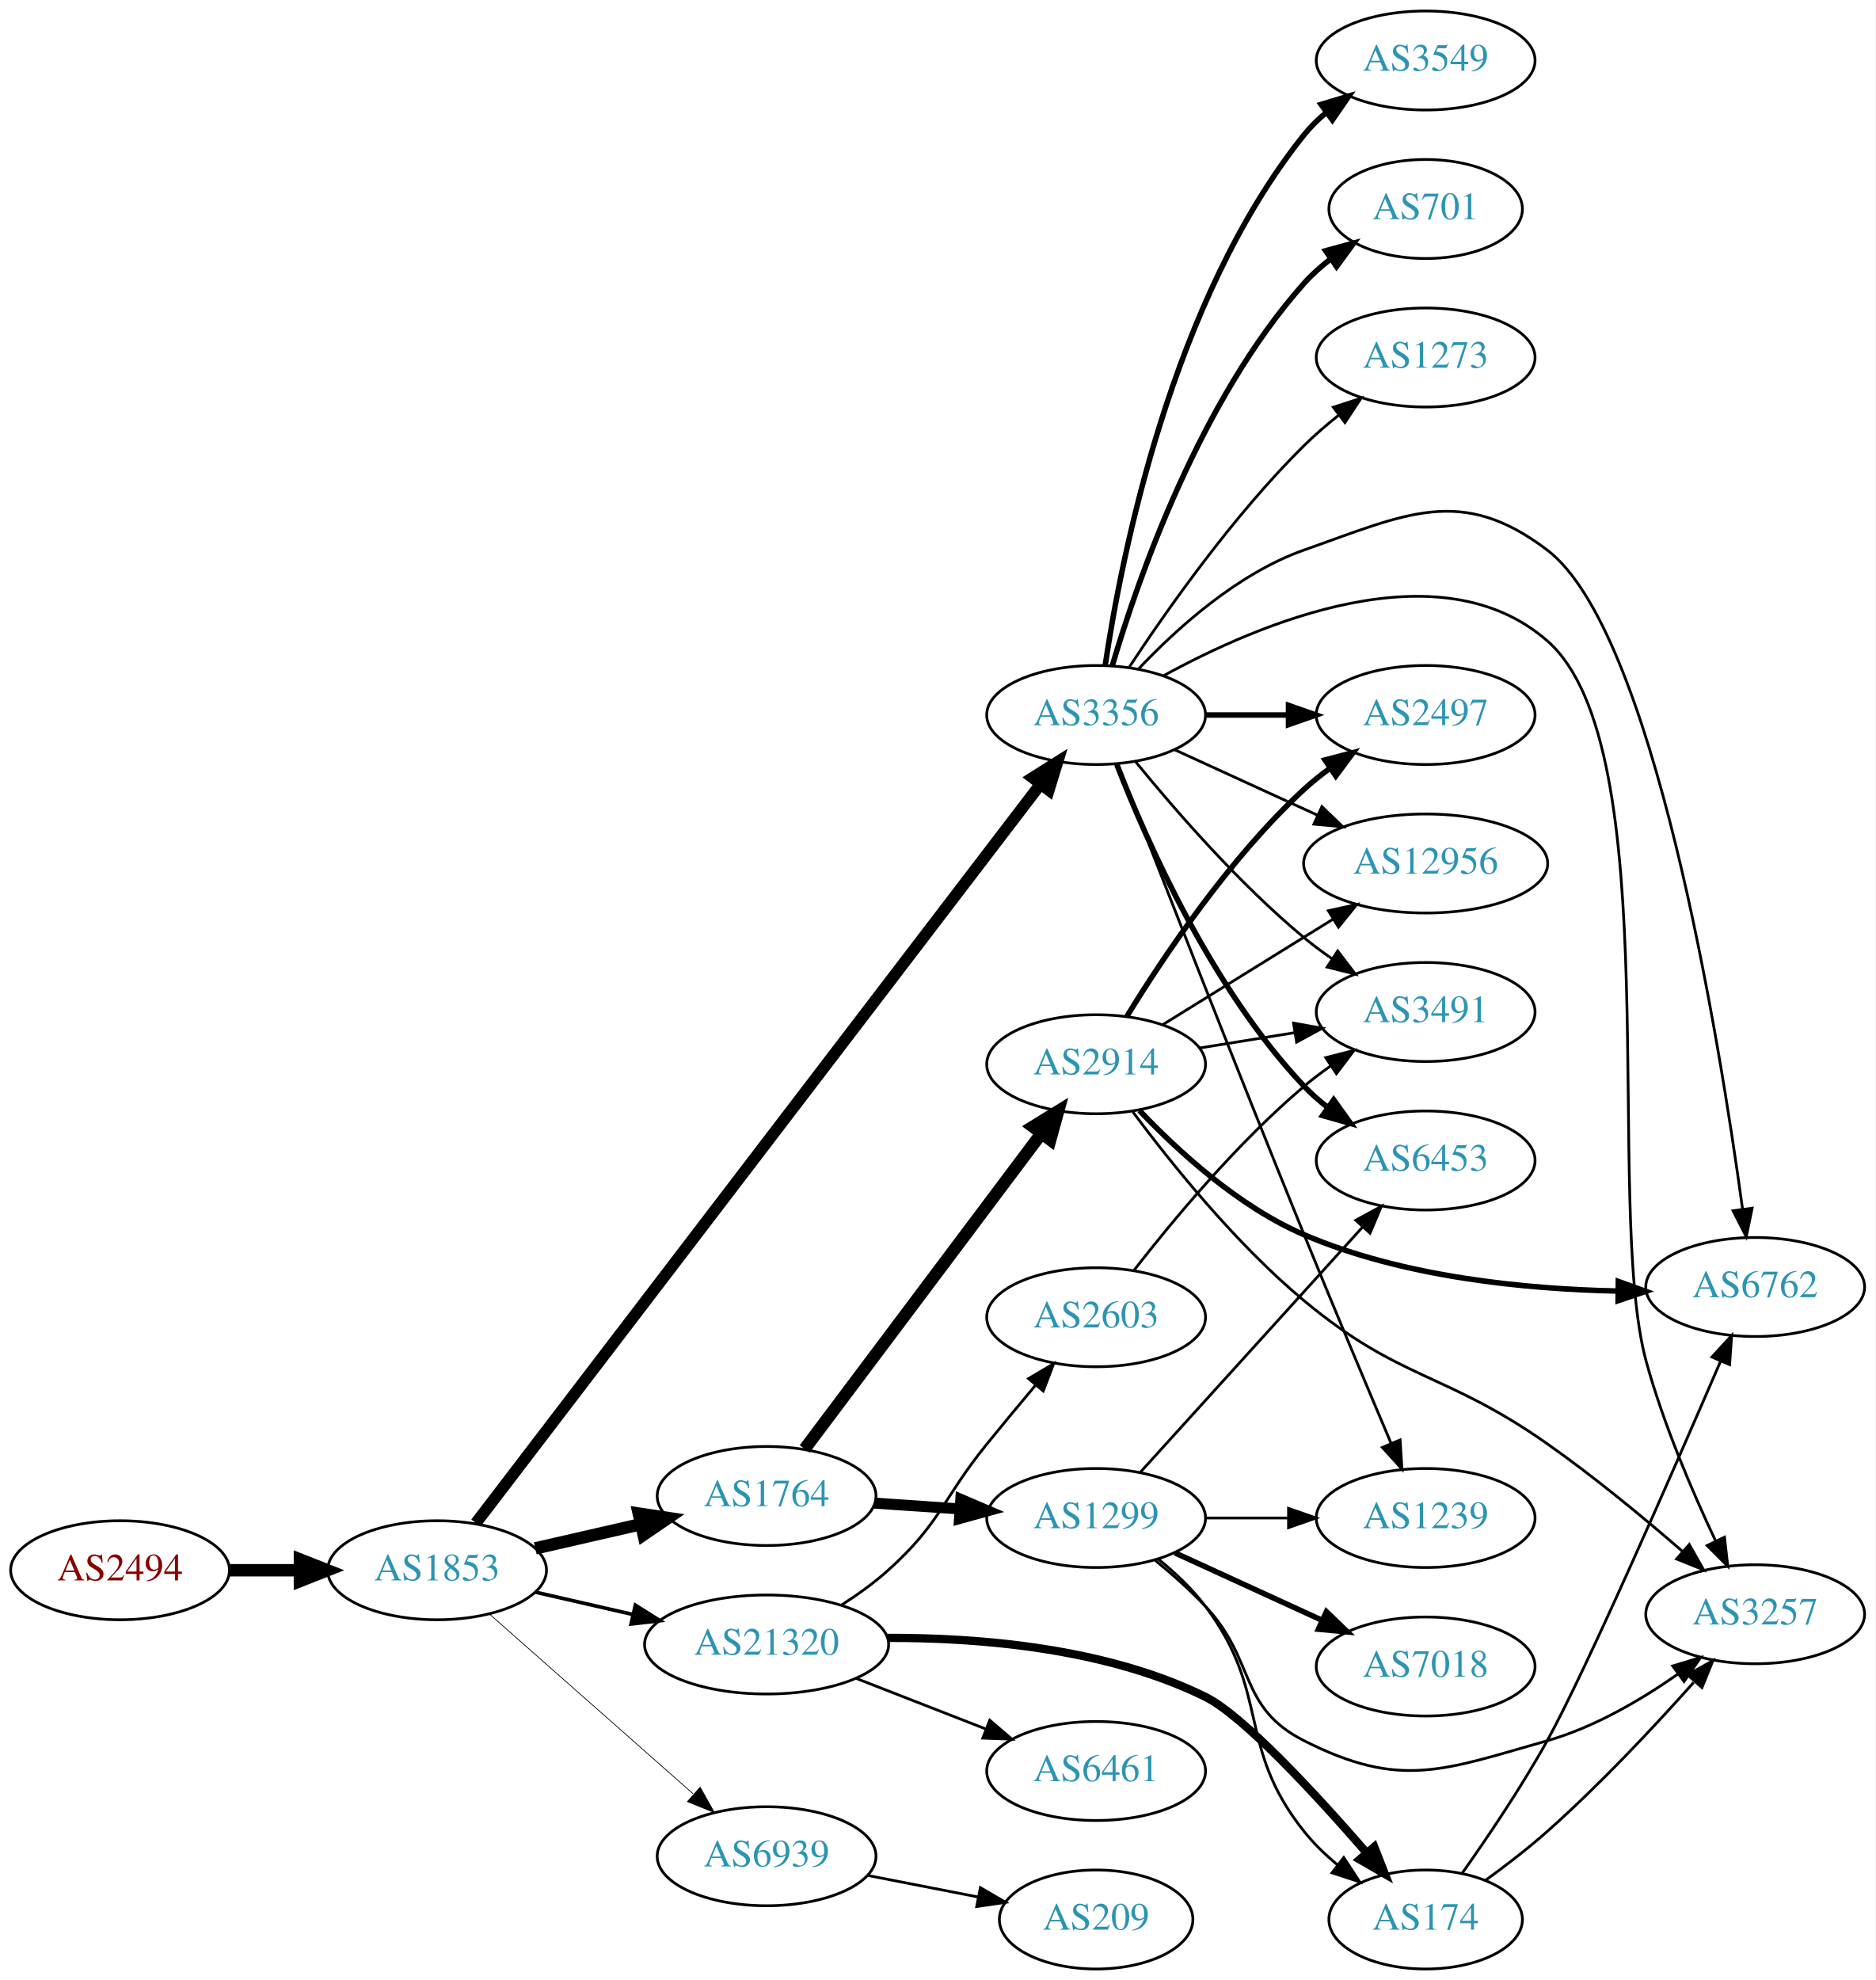
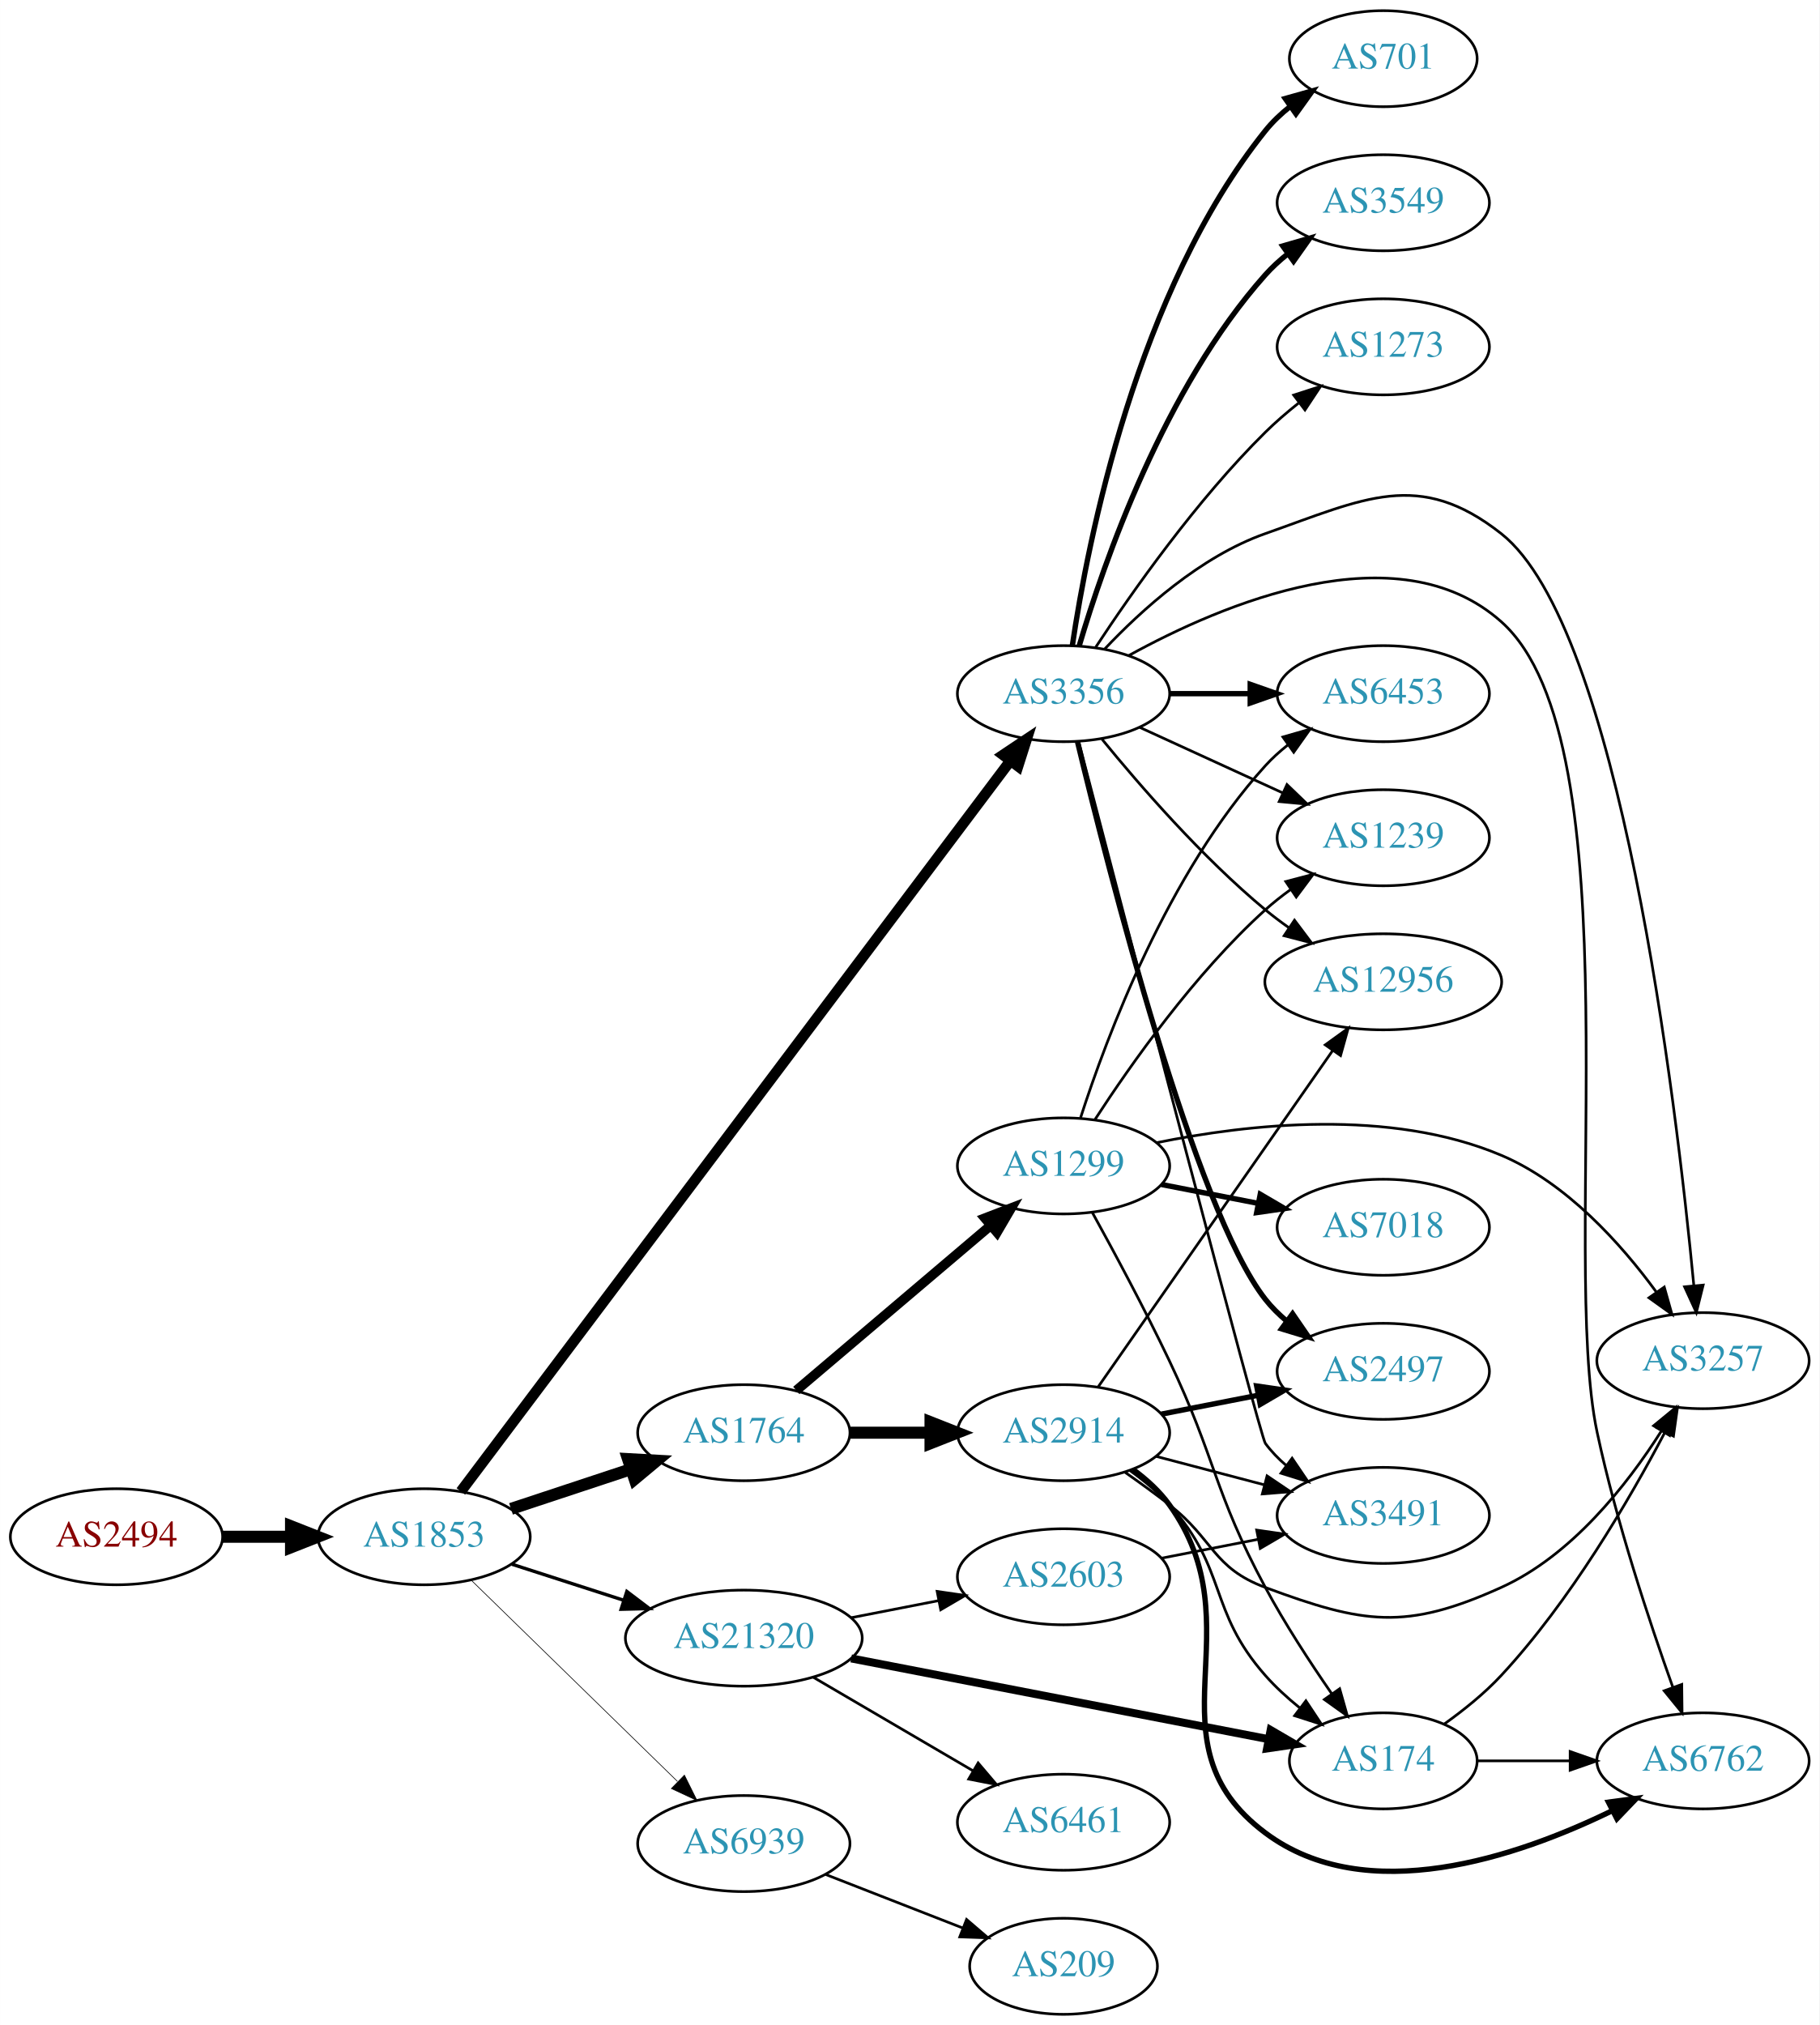
- <svg xmlns="http://www.w3.org/2000/svg" xmlns:xlink="http://www.w3.org/1999/xlink" width="682pt" height="720pt" viewBox="0.00 0.00 681.96 720.00">
-   <g id="graph0" class="graph" transform="scale(1 1) rotate(0) translate(4 716)">
-     <polygon fill="white" stroke="none" points="-4,4 -4,-716 677.956,-716 677.956,4 -4,4" />
+ <svg xmlns="http://www.w3.org/2000/svg" xmlns:xlink="http://www.w3.org/1999/xlink" width="682pt" height="759pt" viewBox="0.00 0.00 681.96 759.00">
+   <g id="graph0" class="graph" transform="scale(1 1) rotate(0) translate(4 755)">
+     <polygon fill="white" stroke="none" points="-4,4 -4,-755 677.956,-755 677.956,4 -4,4" />
    <g id="node1" class="node">
      <g id="a_node1">
        <a xlink:href="/asn/2494" xlink:title="AS2494 ~ MUWNET Autonomous System [AT]">
-           <ellipse fill="#ffffff" stroke="black" cx="39.647" cy="-145" rx="39.794" ry="18" />
-           <text text-anchor="middle" x="39.647" y="-141.3" font-family="Times,serif" font-size="14.00" fill="#880000">AS2494</text>
+           <ellipse fill="#ffffff" stroke="black" cx="39.647" cy="-179" rx="39.794" ry="18" />
+           <text text-anchor="middle" x="39.647" y="-175.3" font-family="Times,serif" font-size="14.00" fill="#880000">AS2494</text>
        </a>
      </g>
    </g>
    <g id="node2" class="node">
      <g id="a_node2">
        <a xlink:href="/asn/1853" xlink:title="AS1853 ~ ACOnet Backbone [AT]">
-           <ellipse fill="#ffffff" stroke="black" cx="154.939" cy="-145" rx="39.794" ry="18" />
-           <text text-anchor="middle" x="154.939" y="-141.3" font-family="Times,serif" font-size="14.00" fill="#2c94b3">AS1853</text>
+           <ellipse fill="#ffffff" stroke="black" cx="154.939" cy="-179" rx="39.794" ry="18" />
+           <text text-anchor="middle" x="154.939" y="-175.3" font-family="Times,serif" font-size="14.00" fill="#2c94b3">AS1853</text>
        </a>
      </g>
    </g>
    <g id="edge1" class="edge">
-       <path fill="none" stroke="black" stroke-width="4.5" d="M79.319,-145C87.522,-145 96.286,-145 104.818,-145" />
-       <polygon fill="black" stroke="black" stroke-width="4.5" points="105.057,-148.938 115.057,-145 105.057,-141.063 105.057,-148.938" />
+       <path fill="none" stroke="black" stroke-width="4.5" d="M79.319,-179C87.522,-179 96.286,-179 104.818,-179" />
+       <polygon fill="black" stroke="black" stroke-width="4.5" points="105.057,-182.938 115.057,-179 105.057,-175.063 105.057,-182.938" />
    </g>
    <g id="node3" class="node">
      <g id="a_node3">
        <a xlink:href="/asn/3356" xlink:title="AS3356 ~ Level 3 Parent, LLC [US]">
-           <ellipse fill="#ffffff" stroke="black" cx="394.625" cy="-456" rx="39.794" ry="18" />
-           <text text-anchor="middle" x="394.625" y="-452.3" font-family="Times,serif" font-size="14.00" fill="#2c94b3">AS3356</text>
+           <ellipse fill="#ffffff" stroke="black" cx="394.625" cy="-495" rx="39.794" ry="18" />
+           <text text-anchor="middle" x="394.625" y="-491.3" font-family="Times,serif" font-size="14.00" fill="#2c94b3">AS3356</text>
        </a>
      </g>
    </g>
    <g id="edge2" class="edge">
-       <path fill="none" stroke="black" stroke-width="4.235" d="M169.057,-162.164C208.746,-214.095 327.684,-369.72 374.444,-430.904" />
-       <polygon fill="black" stroke="black" stroke-width="4.235" points="371.531,-433.194 380.548,-438.889 377.42,-428.694 371.531,-433.194" />
+       <path fill="none" stroke="black" stroke-width="4" d="M168.718,-195.99C208.134,-248.393 327.972,-407.715 374.691,-469.828" />
+       <polygon fill="black" stroke="black" stroke-width="4" points="371.974,-472.039 380.782,-477.926 377.568,-467.831 371.974,-472.039" />
    </g>
    <g id="node4" class="node">
      <g id="a_node4">
        <a xlink:href="/asn/1764" xlink:title="AS1764 ~ NEXTLAYER-AS [AT]">
-           <ellipse fill="#ffffff" stroke="black" cx="274.782" cy="-172" rx="39.794" ry="18" />
-           <text text-anchor="middle" x="274.782" y="-168.3" font-family="Times,serif" font-size="14.00" fill="#2c94b3">AS1764</text>
+           <ellipse fill="#ffffff" stroke="black" cx="274.782" cy="-218" rx="39.794" ry="18" />
+           <text text-anchor="middle" x="274.782" y="-214.3" font-family="Times,serif" font-size="14.00" fill="#2c94b3">AS1764</text>
        </a>
      </g>
    </g>
    <g id="edge3" class="edge">
-       <path fill="none" stroke="black" stroke-width="4.5" d="M190.659,-152.955C202.659,-155.704 216.28,-158.825 228.972,-161.733" />
-       <polygon fill="black" stroke="black" stroke-width="4.5" points="228.277,-165.613 238.904,-164.009 230.036,-157.937 228.277,-165.613" />
+       <path fill="none" stroke="black" stroke-width="4.5" d="M187.519,-189.451C201.257,-193.998 217.542,-199.387 232.242,-204.252" />
+       <polygon fill="black" stroke="black" stroke-width="4.5" points="231.384,-208.116 242.115,-207.52 233.859,-200.64 231.384,-208.116" />
    </g>
    <g id="node5" class="node">
      <g id="a_node5">
        <a xlink:href="/asn/21320" xlink:title="AS21320 ~ GEANT Vereniging [EU]">
-           <ellipse fill="#ffffff" stroke="black" cx="274.782" cy="-118" rx="44.393" ry="18" />
-           <text text-anchor="middle" x="274.782" y="-114.3" font-family="Times,serif" font-size="14.00" fill="#2c94b3">AS21320</text>
+           <ellipse fill="#ffffff" stroke="black" cx="274.782" cy="-141" rx="44.393" ry="18" />
+           <text text-anchor="middle" x="274.782" y="-137.3" font-family="Times,serif" font-size="14.00" fill="#2c94b3">AS21320</text>
        </a>
      </g>
    </g>
    <g id="edge4" class="edge">
-       <path fill="none" stroke="black" stroke-width="1.324" d="M190.659,-137.045C201.797,-134.493 214.332,-131.621 226.225,-128.896" />
-       <polygon fill="black" stroke="black" stroke-width="1.324" points="227.054,-132.297 236.02,-126.652 225.491,-125.474 227.054,-132.297" />
+       <path fill="none" stroke="black" stroke-width="1.25" d="M187.829,-168.717C200.664,-164.578 215.684,-159.735 229.546,-155.265" />
+       <polygon fill="black" stroke="black" stroke-width="1.25" points="230.943,-158.492 239.386,-152.091 228.795,-151.829 230.943,-158.492" />
    </g>
    <g id="node6" class="node">
      <g id="a_node6">
        <a xlink:href="/asn/6939" xlink:title="AS6939 ~ Hurricane Electric LLC [US]">
-           <ellipse fill="#ffffff" stroke="black" cx="274.782" cy="-41" rx="39.794" ry="18" />
-           <text text-anchor="middle" x="274.782" y="-37.3" font-family="Times,serif" font-size="14.00" fill="#2c94b3">AS6939</text>
+           <ellipse fill="#ffffff" stroke="black" cx="274.782" cy="-64" rx="39.794" ry="18" />
+           <text text-anchor="middle" x="274.782" y="-60.3" font-family="Times,serif" font-size="14.00" fill="#2c94b3">AS6939</text>
        </a>
      </g>
    </g>
    <g id="edge5" class="edge">
-       <path fill="none" stroke="black" stroke-width="0.265" d="M174.094,-128.978C193.874,-111.521 225.677,-83.454 248.032,-63.726" />
-       <polygon fill="black" stroke="black" stroke-width="0.265" points="250.618,-66.111 255.8,-56.87 245.986,-60.862 250.618,-66.111" />
+       <path fill="none" stroke="black" stroke-width="0.25" d="M172.573,-162.767C192.752,-143.076 226.915,-109.737 249.902,-87.304" />
+       <polygon fill="black" stroke="black" stroke-width="0.25" points="252.52,-89.639 257.233,-80.15 247.631,-84.629 252.52,-89.639" />
    </g>
    <g id="node7" class="node">
      <g id="a_node7">
-         <a xlink:href="/asn/12956" xlink:title="AS12956 ~ TELXIUS [ES]">
-           <ellipse fill="#ffffff" stroke="black" cx="514.467" cy="-402" rx="44.393" ry="18" />
-           <text text-anchor="middle" x="514.467" y="-398.3" font-family="Times,serif" font-size="14.00" fill="#2c94b3">AS12956</text>
+         <a xlink:href="/asn/701" xlink:title="AS701 ~ UUNET [US]">
+           <ellipse fill="#ffffff" stroke="black" cx="514.467" cy="-733" rx="35.194" ry="18" />
+           <text text-anchor="middle" x="514.467" y="-729.3" font-family="Times,serif" font-size="14.00" fill="#2c94b3">AS701</text>
        </a>
      </g>
    </g>
    <g id="edge6" class="edge">
-       <path fill="none" stroke="black" d="M423.253,-443.339C438.751,-436.238 458.318,-427.272 475.264,-419.506" />
-       <polygon fill="black" stroke="black" points="476.734,-422.683 484.367,-415.335 473.818,-416.319 476.734,-422.683" />
+       <path fill="none" stroke="black" stroke-width="2" d="M397.926,-513.047C403.71,-552.114 422.006,-645.836 470.271,-706 472.948,-709.337 476.156,-712.377 479.598,-715.113" />
+       <polygon fill="black" stroke="black" stroke-width="2" points="477.719,-718.07 487.916,-720.942 481.736,-712.337 477.719,-718.07" />
    </g>
    <g id="node8" class="node">
      <g id="a_node8">
-         <a xlink:href="/asn/6453" xlink:title="AS6453 ~ TATA COMMUNICATIONS (AMERICA) INC [US]">
-           <ellipse fill="#ffffff" stroke="black" cx="514.467" cy="-294" rx="39.794" ry="18" />
-           <text text-anchor="middle" x="514.467" y="-290.3" font-family="Times,serif" font-size="14.00" fill="#2c94b3">AS6453</text>
+         <a xlink:href="/asn/3257" xlink:title="AS3257 ~ GTT [DE]">
+           <ellipse fill="#ffffff" stroke="black" cx="634.31" cy="-245" rx="39.794" ry="18" />
+           <text text-anchor="middle" x="634.31" y="-241.3" font-family="Times,serif" font-size="14.00" fill="#2c94b3">AS3257</text>
        </a>
      </g>
    </g>
    <g id="edge7" class="edge">
-       <path fill="none" stroke="black" stroke-width="2" d="M402.148,-438.006C412.898,-410.272 436.555,-356.571 470.271,-321 472.857,-318.272 475.774,-315.706 478.843,-313.323" />
-       <polygon fill="black" stroke="black" stroke-width="2" points="481.021,-316.07 487.191,-307.457 476.997,-310.342 481.021,-316.07" />
+       <path fill="none" stroke="black" d="M409.962,-511.652C423.725,-526.251 445.962,-546.441 470.271,-555 507.327,-568.046 527.803,-579.311 558.663,-555 603.139,-519.963 624.198,-342.99 630.866,-273.279" />
+       <polygon fill="black" stroke="black" points="634.376,-273.33 631.814,-263.05 627.406,-272.684 634.376,-273.33" />
    </g>
    <g id="node9" class="node">
      <g id="a_node9">
-         <a xlink:href="/asn/3549" xlink:title="AS3549 ~ Level 3 Parent, LLC [US]">
-           <ellipse fill="#ffffff" stroke="black" cx="514.467" cy="-694" rx="39.794" ry="18" />
-           <text text-anchor="middle" x="514.467" y="-690.3" font-family="Times,serif" font-size="14.00" fill="#2c94b3">AS3549</text>
+         <a xlink:href="/asn/1239" xlink:title="AS1239 ~ Sprint [US]">
+           <ellipse fill="#ffffff" stroke="black" cx="514.467" cy="-441" rx="39.794" ry="18" />
+           <text text-anchor="middle" x="514.467" y="-437.3" font-family="Times,serif" font-size="14.00" fill="#2c94b3">AS1239</text>
        </a>
      </g>
    </g>
    <g id="edge8" class="edge">
-       <path fill="none" stroke="black" stroke-width="2" d="M397.926,-474.047C403.71,-513.114 422.006,-606.836 470.271,-667 472.623,-669.932 475.385,-672.634 478.355,-675.103" />
-       <polygon fill="black" stroke="black" stroke-width="2" points="476.424,-678.027 486.567,-681.088 480.547,-672.369 476.424,-678.027" />
+       <path fill="none" stroke="black" d="M423.253,-482.339C439.21,-475.027 459.481,-465.739 476.764,-457.819" />
+       <polygon fill="black" stroke="black" points="478.378,-460.929 486.011,-453.581 475.462,-454.565 478.378,-460.929" />
    </g>
    <g id="node10" class="node">
      <g id="a_node10">
-         <a xlink:href="/asn/701" xlink:title="AS701 ~ UUNET [US]">
-           <ellipse fill="#ffffff" stroke="black" cx="514.467" cy="-640" rx="35.194" ry="18" />
-           <text text-anchor="middle" x="514.467" y="-636.3" font-family="Times,serif" font-size="14.00" fill="#2c94b3">AS701</text>
+         <a xlink:href="/asn/12956" xlink:title="AS12956 ~ TELXIUS [ES]">
+           <ellipse fill="#ffffff" stroke="black" cx="514.467" cy="-387" rx="44.393" ry="18" />
+           <text text-anchor="middle" x="514.467" y="-383.3" font-family="Times,serif" font-size="14.00" fill="#2c94b3">AS12956</text>
        </a>
      </g>
    </g>
    <g id="edge9" class="edge">
-       <path fill="none" stroke="black" stroke-width="2" d="M400.488,-473.883C409.718,-505.136 432.317,-570.417 470.271,-613 473.118,-616.194 476.431,-619.145 479.933,-621.83" />
-       <polygon fill="black" stroke="black" stroke-width="2" points="478.095,-624.814 488.315,-627.605 482.066,-619.05 478.095,-624.814" />
+       <path fill="none" stroke="black" d="M409.044,-477.935C423.158,-460.625 446.573,-433.655 470.271,-414 473.009,-411.729 475.952,-409.506 478.97,-407.37" />
+       <polygon fill="black" stroke="black" points="481.196,-410.092 487.558,-401.621 477.302,-404.275 481.196,-410.092" />
    </g>
    <g id="node11" class="node">
      <g id="a_node11">
-         <a xlink:href="/asn/1239" xlink:title="AS1239 ~ Sprint [US]">
-           <ellipse fill="#ffffff" stroke="black" cx="514.467" cy="-164" rx="39.794" ry="18" />
-           <text text-anchor="middle" x="514.467" y="-160.3" font-family="Times,serif" font-size="14.00" fill="#2c94b3">AS1239</text>
+         <a xlink:href="/asn/6453" xlink:title="AS6453 ~ TATA COMMUNICATIONS (AMERICA) INC [US]">
+           <ellipse fill="#ffffff" stroke="black" cx="514.467" cy="-495" rx="39.794" ry="18" />
+           <text text-anchor="middle" x="514.467" y="-491.3" font-family="Times,serif" font-size="14.00" fill="#2c94b3">AS6453</text>
        </a>
      </g>
    </g>
    <g id="edge10" class="edge">
-       <path fill="none" stroke="black" d="M402.499,-438.232C415.512,-404.68 444.73,-329.736 470.271,-267 480.764,-241.225 493.068,-211.979 501.855,-191.253" />
-       <polygon fill="black" stroke="black" points="505.175,-192.389 505.862,-181.816 498.732,-189.653 505.175,-192.389" />
+       <path fill="none" stroke="black" stroke-width="2" d="M434.537,-495C444.091,-495 454.44,-495 464.403,-495" />
+       <polygon fill="black" stroke="black" stroke-width="2" points="464.595,-498.5 474.595,-495 464.595,-491.5 464.595,-498.5" />
    </g>
    <g id="node12" class="node">
      <g id="a_node12">
-         <a xlink:href="/asn/2497" xlink:title="AS2497 ~ Internet Initiative Japan Inc. [JP]">
-           <ellipse fill="#ffffff" stroke="black" cx="514.467" cy="-456" rx="39.794" ry="18" />
-           <text text-anchor="middle" x="514.467" y="-452.3" font-family="Times,serif" font-size="14.00" fill="#2c94b3">AS2497</text>
+         <a xlink:href="/asn/3549" xlink:title="AS3549 ~ Level 3 Parent, LLC [US]">
+           <ellipse fill="#ffffff" stroke="black" cx="514.467" cy="-679" rx="39.794" ry="18" />
+           <text text-anchor="middle" x="514.467" y="-675.3" font-family="Times,serif" font-size="14.00" fill="#2c94b3">AS3549</text>
        </a>
      </g>
    </g>
    <g id="edge11" class="edge">
-       <path fill="none" stroke="black" stroke-width="2" d="M434.537,-456C444.091,-456 454.44,-456 464.403,-456" />
-       <polygon fill="black" stroke="black" stroke-width="2" points="464.595,-459.5 474.595,-456 464.595,-452.5 464.595,-459.5" />
+       <path fill="none" stroke="black" stroke-width="2" d="M400.488,-512.883C409.718,-544.136 432.317,-609.417 470.271,-652 472.772,-654.806 475.633,-657.424 478.666,-659.84" />
+       <polygon fill="black" stroke="black" stroke-width="2" points="476.789,-662.801 486.965,-665.751 480.85,-657.099 476.789,-662.801" />
    </g>
    <g id="node13" class="node">
      <g id="a_node13">
-         <a xlink:href="/asn/3257" xlink:title="AS3257 ~ GTT [DE]">
-           <ellipse fill="#ffffff" stroke="black" cx="634.31" cy="-129" rx="39.794" ry="18" />
-           <text text-anchor="middle" x="634.31" y="-125.3" font-family="Times,serif" font-size="14.00" fill="#2c94b3">AS3257</text>
+         <a xlink:href="/asn/2497" xlink:title="AS2497 ~ Internet Initiative Japan Inc. [JP]">
+           <ellipse fill="#ffffff" stroke="black" cx="514.467" cy="-241" rx="39.794" ry="18" />
+           <text text-anchor="middle" x="514.467" y="-237.3" font-family="Times,serif" font-size="14.00" fill="#2c94b3">AS2497</text>
        </a>
      </g>
    </g>
    <g id="edge12" class="edge">
-       <path fill="none" stroke="black" d="M419.04,-470.224C453.867,-489.348 519.415,-517.224 558.663,-483 602.958,-444.376 579.151,-277.685 594.663,-221 600.875,-198.301 611.376,-173.787 619.866,-155.775" />
-       <polygon fill="black" stroke="black" points="623.151,-157.019 624.335,-146.491 616.844,-153.983 623.151,-157.019" />
+       <path fill="none" stroke="black" stroke-width="2" d="M399.87,-476.948C411.324,-429.353 443.778,-301.79 470.271,-268 472.59,-265.042 475.33,-262.322 478.286,-259.843" />
+       <polygon fill="black" stroke="black" stroke-width="2" points="480.479,-262.575 486.48,-253.843 476.344,-256.927 480.479,-262.575" />
    </g>
    <g id="node14" class="node">
      <g id="a_node14">
        <a xlink:href="/asn/6762" xlink:title="AS6762 ~ TELECOM ITALIA SPARKLE S.p.A. [IT]">
-           <ellipse fill="#ffffff" stroke="black" cx="634.31" cy="-248" rx="39.794" ry="18" />
-           <text text-anchor="middle" x="634.31" y="-244.3" font-family="Times,serif" font-size="14.00" fill="#2c94b3">AS6762</text>
+           <ellipse fill="#ffffff" stroke="black" cx="634.31" cy="-95" rx="39.794" ry="18" />
+           <text text-anchor="middle" x="634.31" y="-91.3" font-family="Times,serif" font-size="14.00" fill="#2c94b3">AS6762</text>
        </a>
      </g>
    </g>
    <g id="edge13" class="edge">
-       <path fill="none" stroke="black" d="M409.962,-472.652C423.725,-487.251 445.962,-507.441 470.271,-516 507.327,-529.046 527.379,-539.762 558.663,-516 597.204,-486.727 621.148,-339.047 629.73,-276.286" />
-       <polygon fill="black" stroke="black" points="633.211,-276.66 631.065,-266.285 626.273,-275.734 633.211,-276.66" />
+       <path fill="none" stroke="black" d="M419.121,-509.317C454.054,-528.56 519.736,-556.589 558.663,-522 609.516,-476.814 580.406,-284.517 594.663,-218 601.838,-184.529 614.232,-147.154 623.049,-122.483" />
+       <polygon fill="black" stroke="black" points="626.35,-123.647 626.467,-113.053 619.769,-121.262 626.35,-123.647" />
    </g>
    <g id="node15" class="node">
      <g id="a_node15">
-         <a xlink:href="/asn/3491" xlink:title="AS3491 ~ PCCW Global, Inc. [US]">
-           <ellipse fill="#ffffff" stroke="black" cx="514.467" cy="-348" rx="39.794" ry="18" />
-           <text text-anchor="middle" x="514.467" y="-344.3" font-family="Times,serif" font-size="14.00" fill="#2c94b3">AS3491</text>
+         <a xlink:href="/asn/1273" xlink:title="AS1273 ~ Vodafone Group PLC [EU]">
+           <ellipse fill="#ffffff" stroke="black" cx="514.467" cy="-625" rx="39.794" ry="18" />
+           <text text-anchor="middle" x="514.467" y="-621.3" font-family="Times,serif" font-size="14.00" fill="#2c94b3">AS1273</text>
        </a>
      </g>
    </g>
    <g id="edge14" class="edge">
-       <path fill="none" stroke="black" d="M409.044,-438.935C423.158,-421.625 446.573,-394.655 470.271,-375 473.487,-372.332 476.988,-369.73 480.558,-367.259" />
-       <polygon fill="black" stroke="black" points="482.482,-370.183 488.915,-361.764 478.636,-364.334 482.482,-370.183" />
+       <path fill="none" stroke="black" d="M406.714,-512.466C420.252,-533.036 444.543,-567.613 470.271,-593 474.076,-596.755 478.342,-600.432 482.67,-603.877" />
+       <polygon fill="black" stroke="black" points="480.887,-606.918 490.968,-610.178 485.12,-601.343 480.887,-606.918" />
    </g>
    <g id="node16" class="node">
      <g id="a_node16">
-         <a xlink:href="/asn/1273" xlink:title="AS1273 ~ Vodafone Group PLC [EU]">
-           <ellipse fill="#ffffff" stroke="black" cx="514.467" cy="-586" rx="39.794" ry="18" />
-           <text text-anchor="middle" x="514.467" y="-582.3" font-family="Times,serif" font-size="14.00" fill="#2c94b3">AS1273</text>
+         <a xlink:href="/asn/3491" xlink:title="AS3491 ~ PCCW Global, Inc. [US]">
+           <ellipse fill="#ffffff" stroke="black" cx="514.467" cy="-187" rx="39.794" ry="18" />
+           <text text-anchor="middle" x="514.467" y="-183.3" font-family="Times,serif" font-size="14.00" fill="#2c94b3">AS3491</text>
        </a>
      </g>
    </g>
    <g id="edge15" class="edge">
-       <path fill="none" stroke="black" d="M406.714,-473.466C420.252,-494.036 444.543,-528.613 470.271,-554 474.076,-557.755 478.342,-561.432 482.67,-564.877" />
-       <polygon fill="black" stroke="black" points="480.887,-567.918 490.968,-571.178 485.12,-562.343 480.887,-567.918" />
+       <path fill="none" stroke="black" d="M400.374,-476.764C416.497,-414.904 468.248,-216.741 470.271,-214 472.503,-210.976 475.185,-208.212 478.105,-205.705" />
+       <polygon fill="black" stroke="black" points="480.3,-208.435 486.248,-199.667 476.131,-202.812 480.3,-208.435" />
    </g>
    <g id="node17" class="node">
      <g id="a_node17">
-         <a xlink:href="/asn/2914" xlink:title="AS2914 ~ NTT America, Inc. [US]">
-           <ellipse fill="#ffffff" stroke="black" cx="394.625" cy="-329" rx="39.794" ry="18" />
-           <text text-anchor="middle" x="394.625" y="-325.3" font-family="Times,serif" font-size="14.00" fill="#2c94b3">AS2914</text>
+         <a xlink:href="/asn/1299" xlink:title="AS1299 ~ Telia Carrier [EU]">
+           <ellipse fill="#ffffff" stroke="black" cx="394.625" cy="-318" rx="39.794" ry="18" />
+           <text text-anchor="middle" x="394.625" y="-314.3" font-family="Times,serif" font-size="14.00" fill="#2c94b3">AS1299</text>
        </a>
      </g>
    </g>
    <g id="edge16" class="edge">
-       <path fill="none" stroke="black" stroke-width="4.5" d="M288.618,-189.101C309.426,-216.824 350.623,-271.709 374.767,-303.877" />
-       <polygon fill="black" stroke="black" stroke-width="4.5" points="371.653,-306.286 380.805,-311.92 377.951,-301.559 371.653,-306.286" />
+       <path fill="none" stroke="black" stroke-width="3.6" d="M294.455,-233.845C314.107,-250.522 345.202,-276.909 367.33,-295.687" />
+       <polygon fill="black" stroke="black" stroke-width="3.6" points="365.15,-298.427 375.039,-302.229 369.679,-293.09 365.15,-298.427" />
    </g>
    <g id="node18" class="node">
      <g id="a_node18">
-         <a xlink:href="/asn/1299" xlink:title="AS1299 ~ Telia Carrier [EU]">
-           <ellipse fill="#ffffff" stroke="black" cx="394.625" cy="-164" rx="39.794" ry="18" />
-           <text text-anchor="middle" x="394.625" y="-160.3" font-family="Times,serif" font-size="14.00" fill="#2c94b3">AS1299</text>
+         <a xlink:href="/asn/2914" xlink:title="AS2914 ~ NTT America, Inc. [US]">
+           <ellipse fill="#ffffff" stroke="black" cx="394.625" cy="-218" rx="39.794" ry="18" />
+           <text text-anchor="middle" x="394.625" y="-214.3" font-family="Times,serif" font-size="14.00" fill="#2c94b3">AS2914</text>
        </a>
      </g>
    </g>
    <g id="edge17" class="edge">
-       <path fill="none" stroke="black" stroke-width="4" d="M314.042,-169.403C323.921,-168.732 334.688,-168.001 345.018,-167.3" />
-       <polygon fill="black" stroke="black" stroke-width="4" points="345.413,-170.781 355.153,-166.612 344.939,-163.797 345.413,-170.781" />
-     </g>
-     <g id="node19" class="node">
-       <g id="a_node19">
-         <a xlink:href="/asn/2603" xlink:title="AS2603 ~ NORDUnet [NO]">
-           <ellipse fill="#ffffff" stroke="black" cx="394.625" cy="-237" rx="39.794" ry="18" />
-           <text text-anchor="middle" x="394.625" y="-233.3" font-family="Times,serif" font-size="14.00" fill="#2c94b3">AS2603</text>
-         </a>
-       </g>
-     </g>
-     <g id="edge23" class="edge">
-       <path fill="none" stroke="black" d="M301.954,-132.316C307.837,-136.077 313.85,-140.386 318.978,-145 338.277,-162.365 338.626,-170.836 354.978,-191 360.645,-197.987 366.88,-205.488 372.657,-212.363" />
-       <polygon fill="black" stroke="black" points="370.043,-214.692 379.167,-220.078 375.393,-210.178 370.043,-214.692" />
+       <path fill="none" stroke="black" stroke-width="4.5" d="M314.695,-218C324.248,-218 334.598,-218 344.56,-218" />
+       <polygon fill="black" stroke="black" stroke-width="4.5" points="344.753,-221.938 354.753,-218 344.753,-214.063 344.753,-221.938" />
    </g>
    <g id="node20" class="node">
      <g id="a_node20">
+         <a xlink:href="/asn/174" xlink:title="AS174 ~ Cogent Communications [US]">
+           <ellipse fill="#ffffff" stroke="black" cx="514.467" cy="-95" rx="35.194" ry="18" />
+           <text text-anchor="middle" x="514.467" y="-91.3" font-family="Times,serif" font-size="14.00" fill="#2c94b3">AS174</text>
+         </a>
+       </g>
+     </g>
+     <g id="edge31" class="edge">
+       <path fill="none" stroke="black" stroke-width="3" d="M315.031,-133.404C358.212,-125.047 427.339,-111.669 471.553,-103.112" />
+       <polygon fill="black" stroke="black" stroke-width="3" points="472.255,-106.541 481.408,-101.205 470.925,-99.668 472.255,-106.541" />
+     </g>
+     <g id="node21" class="node">
+       <g id="a_node21">
+         <a xlink:href="/asn/2603" xlink:title="AS2603 ~ NORDUnet [NO]">
+           <ellipse fill="#ffffff" stroke="black" cx="394.625" cy="-164" rx="39.794" ry="18" />
+           <text text-anchor="middle" x="394.625" y="-160.3" font-family="Times,serif" font-size="14.00" fill="#2c94b3">AS2603</text>
+         </a>
+       </g>
+     </g>
+     <g id="edge29" class="edge">
+       <path fill="none" stroke="black" d="M315.022,-148.659C325.474,-150.699 336.86,-152.921 347.638,-155.025" />
+       <polygon fill="black" stroke="black" points="347.25,-158.515 357.735,-156.995 348.591,-151.644 347.25,-158.515" />
+     </g>
+     <g id="node22" class="node">
+       <g id="a_node22">
        <a xlink:href="/asn/6461" xlink:title="AS6461 ~ Zayo Bandwidth [US]">
          <ellipse fill="#ffffff" stroke="black" cx="394.625" cy="-72" rx="39.794" ry="18" />
          <text text-anchor="middle" x="394.625" y="-68.3" font-family="Times,serif" font-size="14.00" fill="#2c94b3">AS6461</text>
        </a>
      </g>
    </g>
-     <g id="edge24" class="edge">
-       <path fill="none" stroke="black" d="M307.362,-105.673C321.791,-100.04 339.03,-93.311 354.292,-87.354" />
-       <polygon fill="black" stroke="black" points="355.943,-90.466 363.985,-83.57 353.397,-83.946 355.943,-90.466" />
-     </g>
-     <g id="node21" class="node">
-       <g id="a_node21">
-         <a xlink:href="/asn/174" xlink:title="AS174 ~ Cogent Communications [US]">
-           <ellipse fill="#ffffff" stroke="black" cx="514.467" cy="-18" rx="35.194" ry="18" />
-           <text text-anchor="middle" x="514.467" y="-14.3" font-family="Times,serif" font-size="14.00" fill="#2c94b3">AS174</text>
-         </a>
-       </g>
-     </g>
-     <g id="edge25" class="edge">
-       <path fill="none" stroke="black" stroke-width="3" d="M318.662,-120.401C351.852,-120.528 398.105,-116.828 434.271,-99 448.036,-92.215 474.45,-63.6 492.976,-42.292" />
-       <polygon fill="black" stroke="black" stroke-width="3" points="495.774,-44.407 499.647,-34.545 490.47,-39.839 495.774,-44.407" />
+     <g id="edge30" class="edge">
+       <path fill="none" stroke="black" d="M300.773,-126.367C318.271,-116.122 341.824,-102.331 360.83,-91.202" />
+       <polygon fill="black" stroke="black" points="362.614,-94.213 369.475,-86.14 359.077,-88.173 362.614,-94.213" />
    </g>
    <g id="node23" class="node">
      <g id="a_node23">
        <a xlink:href="/asn/209" xlink:title="AS209 ~ CenturyLink Communications, LLC [US]">
          <ellipse fill="#ffffff" stroke="black" cx="394.625" cy="-18" rx="35.194" ry="18" />
          <text text-anchor="middle" x="394.625" y="-14.3" font-family="Times,serif" font-size="14.00" fill="#2c94b3">AS209</text>
        </a>
      </g>
    </g>
+     <g id="edge35" class="edge">
+       <path fill="none" stroke="black" d="M305.519,-52.392C321.136,-46.296 340.413,-38.771 356.949,-32.316" />
+       <polygon fill="black" stroke="black" points="358.278,-35.555 366.321,-28.658 355.733,-29.034 358.278,-35.555" />
+     </g>
+     <g id="edge18" class="edge">
+       <path fill="none" stroke="black" d="M429.611,-326.716C463.688,-333.683 516.945,-339.661 558.663,-322 583.122,-311.646 603.502,-288.92 616.753,-270.827" />
+       <polygon fill="black" stroke="black" points="619.793,-272.588 622.672,-262.392 614.063,-268.567 619.793,-272.588" />
+     </g>
+     <g id="edge19" class="edge">
+       <path fill="none" stroke="black" d="M406.452,-335.443C419.738,-355.913 443.785,-390.093 470.271,-414 473.215,-416.657 476.453,-419.212 479.792,-421.619" />
+       <polygon fill="black" stroke="black" points="477.938,-424.59 488.188,-427.27 481.847,-418.783 477.938,-424.59" />
+     </g>
+     <g id="edge22" class="edge">
+       <path fill="none" stroke="black" d="M401.003,-336.038C410.735,-366.249 433.716,-427.72 470.271,-468 472.797,-470.783 475.675,-473.387 478.718,-475.793" />
+       <polygon fill="black" stroke="black" points="476.851,-478.759 487.032,-481.691 480.901,-473.05 476.851,-478.759" />
+     </g>
+     <g id="node19" class="node">
+       <g id="a_node19">
+         <a xlink:href="/asn/7018" xlink:title="AS7018 ~ AT&amp;T Services, Inc. [US]">
+           <ellipse fill="#ffffff" stroke="black" cx="514.467" cy="-295" rx="39.794" ry="18" />
+           <text text-anchor="middle" x="514.467" y="-291.3" font-family="Times,serif" font-size="14.00" fill="#2c94b3">AS7018</text>
+         </a>
+       </g>
+     </g>
+     <g id="edge20" class="edge">
+       <path fill="none" stroke="black" stroke-width="2" d="M431.301,-311.037C442.733,-308.806 455.554,-306.303 467.608,-303.951" />
+       <polygon fill="black" stroke="black" stroke-width="2" points="468.361,-307.37 477.505,-302.019 467.02,-300.499 468.361,-307.37" />
+     </g>
+     <g id="edge21" class="edge">
+       <path fill="none" stroke="black" d="M405.427,-300.515C413.511,-285.861 425.098,-264.297 434.271,-245 451.885,-207.947 450.833,-196.129 470.271,-160 477.586,-146.403 486.948,-132.032 495.085,-120.27" />
+       <polygon fill="black" stroke="black" points="498.124,-122.033 501.014,-111.84 492.398,-118.005 498.124,-122.033" />
+     </g>
+     <g id="edge26" class="edge">
+       <path fill="none" stroke="black" d="M417.57,-203.242C423.101,-199.367 428.971,-195.117 434.271,-191 450.947,-178.048 450.476,-167.348 470.271,-160 507.101,-146.328 522.874,-143.799 558.663,-160 585.04,-171.94 605.792,-198.316 618.651,-218.542" />
+       <polygon fill="black" stroke="black" points="615.808,-220.604 623.995,-227.329 621.788,-216.966 615.808,-220.604" />
+     </g>
+     <g id="edge28" class="edge">
+       <path fill="none" stroke="black" d="M407.572,-235.135C428.34,-264.918 471.201,-326.386 495.546,-361.299" />
+       <polygon fill="black" stroke="black" points="492.721,-363.366 501.311,-369.567 498.463,-359.363 492.721,-363.366" />
+     </g>
+     <g id="edge24" class="edge">
+       <path fill="none" stroke="black" stroke-width="2" d="M431.301,-224.963C442.733,-227.194 455.554,-229.697 467.608,-232.049" />
+       <polygon fill="black" stroke="black" stroke-width="2" points="467.02,-235.501 477.505,-233.981 468.361,-228.63 467.02,-235.501" />
+     </g>
+     <g id="edge23" class="edge">
+       <path fill="none" stroke="black" stroke-width="2" d="M420.693,-204.219C425.762,-200.484 430.642,-196.052 434.271,-191 467.499,-144.736 424.687,-102.155 470.271,-68 508.105,-39.653 564.78,-58.983 600.368,-76.359" />
+       <polygon fill="black" stroke="black" stroke-width="2" points="598.874,-79.526 609.375,-80.935 602.045,-73.285 598.874,-79.526" />
+     </g>
+     <g id="edge27" class="edge">
+       <path fill="none" stroke="black" d="M429.394,-209.117C441.967,-205.809 456.422,-202.006 469.761,-198.498" />
+       <polygon fill="black" stroke="black" points="470.913,-201.814 479.693,-195.885 469.132,-195.044 470.913,-201.814" />
+     </g>
+     <g id="edge25" class="edge">
+       <path fill="none" stroke="black" d="M419.473,-203.851C424.719,-200.082 429.982,-195.729 434.271,-191 456.197,-166.827 448.683,-151.475 470.271,-127 474.052,-122.713 478.497,-118.645 483.071,-114.938" />
+       <polygon fill="black" stroke="black" points="485.471,-117.511 491.329,-108.683 481.244,-111.931 485.471,-117.511" />
+     </g>
    <g id="edge34" class="edge">
-       <path fill="none" stroke="black" d="M311.458,-34.037C324.073,-31.575 338.381,-28.782 351.482,-26.225" />
-       <polygon fill="black" stroke="black" points="352.53,-29.587 361.674,-24.236 351.189,-22.716 352.53,-29.587" />
-     </g>
-     <g id="edge22" class="edge">
-       <path fill="none" stroke="black" d="M418.906,-343.422C436.589,-354.376 461.132,-369.58 480.782,-381.753" />
-       <polygon fill="black" stroke="black" points="479.08,-384.816 489.425,-387.106 482.767,-378.865 479.08,-384.816" />
-     </g>
-     <g id="edge18" class="edge">
-       <path fill="none" stroke="black" stroke-width="2" d="M405.834,-346.454C418.866,-367.719 443.016,-403.908 470.271,-429 473.189,-431.686 476.41,-434.26 479.738,-436.678" />
-       <polygon fill="black" stroke="black" stroke-width="2" points="477.877,-439.644 488.122,-442.343 481.796,-433.844 477.877,-439.644" />
-     </g>
-     <g id="edge20" class="edge">
-       <path fill="none" stroke="black" d="M407.959,-311.696C421.72,-293.198 445.344,-263.735 470.271,-243 505.312,-213.852 521.368,-217.202 558.663,-191 575.718,-179.018 593.722,-164.137 607.775,-151.957" />
-       <polygon fill="black" stroke="black" points="610.341,-154.363 615.556,-145.141 605.728,-149.098 610.341,-154.363" />
-     </g>
-     <g id="edge21" class="edge">
-       <path fill="none" stroke="black" stroke-width="2" d="M410.374,-312.179C424.253,-297.574 446.422,-277.212 470.271,-267 506.319,-251.565 550.722,-247.234 584.081,-246.529" />
-       <polygon fill="black" stroke="black" stroke-width="2" points="584.537,-250.024 594.5,-246.418 584.463,-243.024 584.537,-250.024" />
-     </g>
-     <g id="edge19" class="edge">
-       <path fill="none" stroke="black" d="M432.265,-334.908C443.239,-336.677 455.422,-338.641 466.943,-340.499" />
-       <polygon fill="black" stroke="black" points="466.42,-343.96 476.85,-342.096 467.534,-337.049 466.42,-343.96" />
-     </g>
-     <g id="edge31" class="edge">
-       <path fill="none" stroke="black" d="M410.789,-180.729C431.295,-203.351 468,-243.842 491.518,-269.786" />
-       <polygon fill="black" stroke="black" points="489.051,-272.277 498.361,-277.335 494.238,-267.575 489.051,-272.277" />
-     </g>
-     <g id="edge28" class="edge">
-       <path fill="none" stroke="black" d="M434.537,-164C444.091,-164 454.44,-164 464.403,-164" />
-       <polygon fill="black" stroke="black" points="464.595,-167.5 474.595,-164 464.595,-160.5 464.595,-167.5" />
-     </g>
-     <g id="edge29" class="edge">
-       <path fill="none" stroke="black" d="M416.113,-148.604C422.233,-143.601 428.771,-137.829 434.271,-132 452.818,-112.346 446.16,-95.204 470.271,-83 505.322,-65.258 520.866,-72.289 558.663,-83 575.723,-87.834 592.713,-97.793 606.164,-107.212" />
-       <polygon fill="black" stroke="black" points="604.317,-110.197 614.458,-113.264 608.443,-104.542 604.317,-110.197" />
-     </g>
-     <g id="edge27" class="edge">
-       <path fill="none" stroke="black" d="M417.343,-148.978C423.37,-144.071 429.549,-138.258 434.271,-132 458.246,-100.229 445.447,-81.112 470.271,-50 473.764,-45.623 477.992,-41.54 482.419,-37.853" />
-       <polygon fill="black" stroke="black" points="484.68,-40.53 490.487,-31.668 480.421,-34.974 484.68,-40.53" />
-     </g>
-     <g id="node22" class="node">
-       <g id="a_node22">
-         <a xlink:href="/asn/7018" xlink:title="AS7018 ~ AT&amp;T Services, Inc. [US]">
-           <ellipse fill="#ffffff" stroke="black" cx="514.467" cy="-110" rx="39.794" ry="18" />
-           <text text-anchor="middle" x="514.467" y="-106.3" font-family="Times,serif" font-size="14.00" fill="#2c94b3">AS7018</text>
-         </a>
-       </g>
-     </g>
-     <g id="edge30" class="edge">
-       <path fill="none" stroke="black" stroke-width="2" d="M423.253,-151.339C439.21,-144.027 459.481,-134.739 476.764,-126.819" />
-       <polygon fill="black" stroke="black" stroke-width="2" points="478.378,-129.929 486.011,-122.581 475.462,-123.565 478.378,-129.929" />
-     </g>
-     <g id="edge26" class="edge">
-       <path fill="none" stroke="black" d="M408.403,-254.078C422.359,-272.035 445.979,-300.478 470.271,-321 473.301,-323.559 476.594,-326.051 479.966,-328.419" />
-       <polygon fill="black" stroke="black" points="478.138,-331.406 488.405,-334.022 482.01,-325.575 478.138,-331.406" />
+       <path fill="none" stroke="black" d="M537.405,-108.865C544.649,-114.039 552.438,-120.299 558.663,-127 584.559,-154.874 606.759,-192.922 620.062,-218.193" />
+       <polygon fill="black" stroke="black" points="617.017,-219.924 624.714,-227.205 623.237,-216.713 617.017,-219.924" />
+     </g>
+     <g id="edge33" class="edge">
+       <path fill="none" stroke="black" d="M549.869,-95C560.693,-95 572.86,-95 584.487,-95" />
+       <polygon fill="black" stroke="black" points="584.518,-98.5 594.518,-95 584.518,-91.5 584.518,-98.5" />
    </g>
    <g id="edge32" class="edge">
-       <path fill="none" stroke="black" d="M536.261,-32.267C543.563,-37.569 551.682,-43.806 558.663,-50 577.775,-66.955 597.552,-88.074 611.944,-104.21" />
-       <polygon fill="black" stroke="black" points="609.706,-106.963 618.947,-112.145 614.954,-102.331 609.706,-106.963" />
-     </g>
-     <g id="edge33" class="edge">
-       <path fill="none" stroke="black" d="M527.8,-34.905C536.899,-47.754 549.277,-66.049 558.663,-83 572.528,-108.04 604.429,-180.923 621.698,-220.931" />
-       <polygon fill="black" stroke="black" points="618.583,-222.545 625.753,-230.344 625.011,-219.776 618.583,-222.545" />
+       <path fill="none" stroke="black" d="M431.301,-170.963C442.733,-173.194 455.554,-175.697 467.608,-178.049" />
+       <polygon fill="black" stroke="black" points="467.02,-181.501 477.505,-179.981 468.361,-174.63 467.02,-181.501" />
    </g>
  </g>
</svg>
